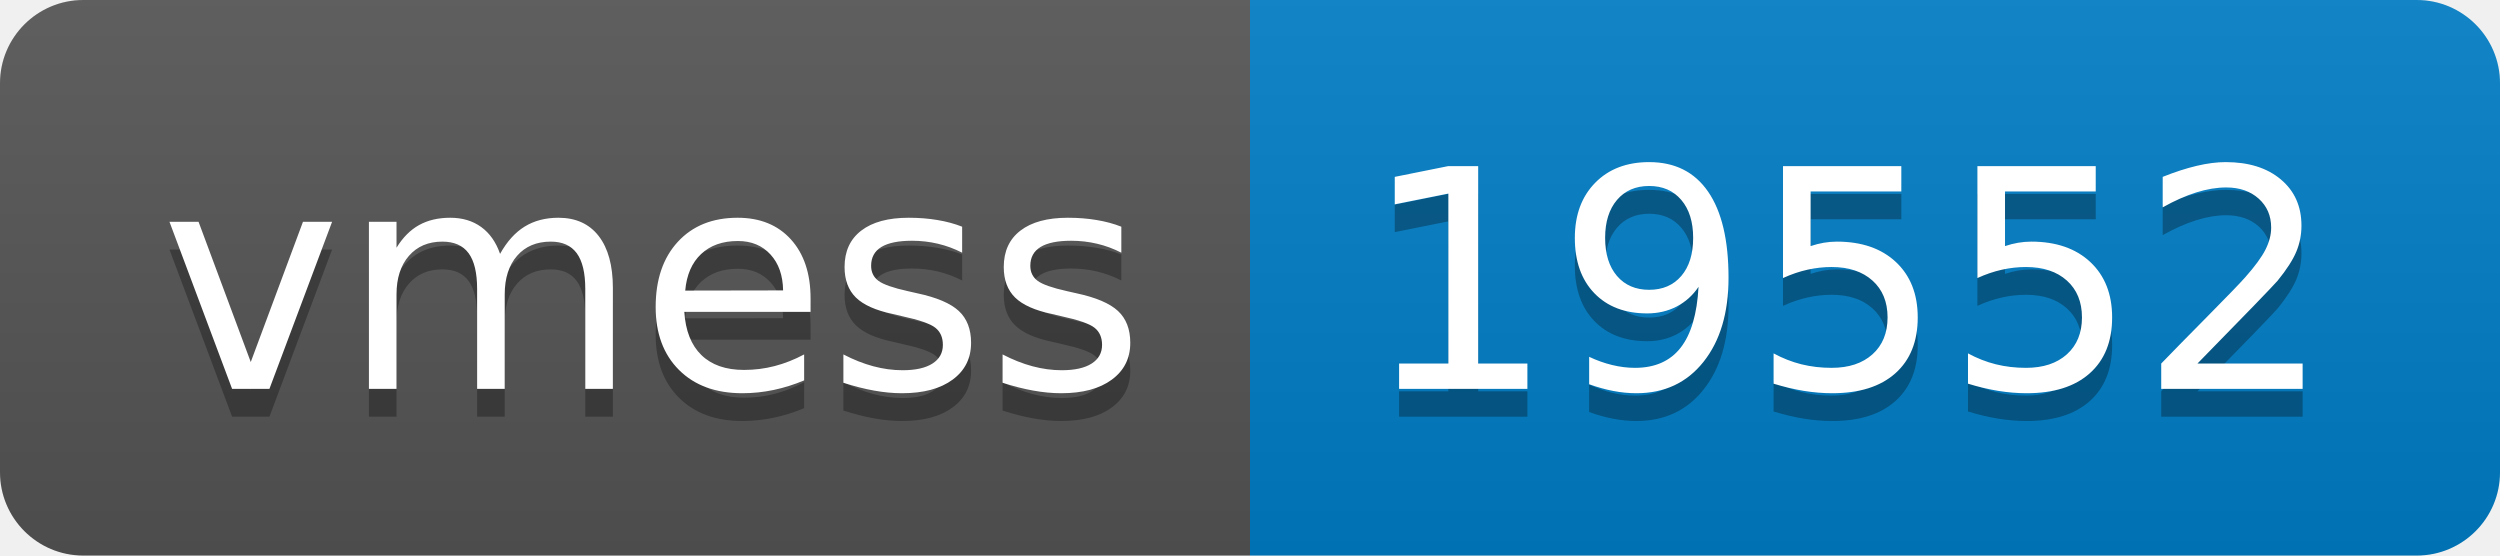
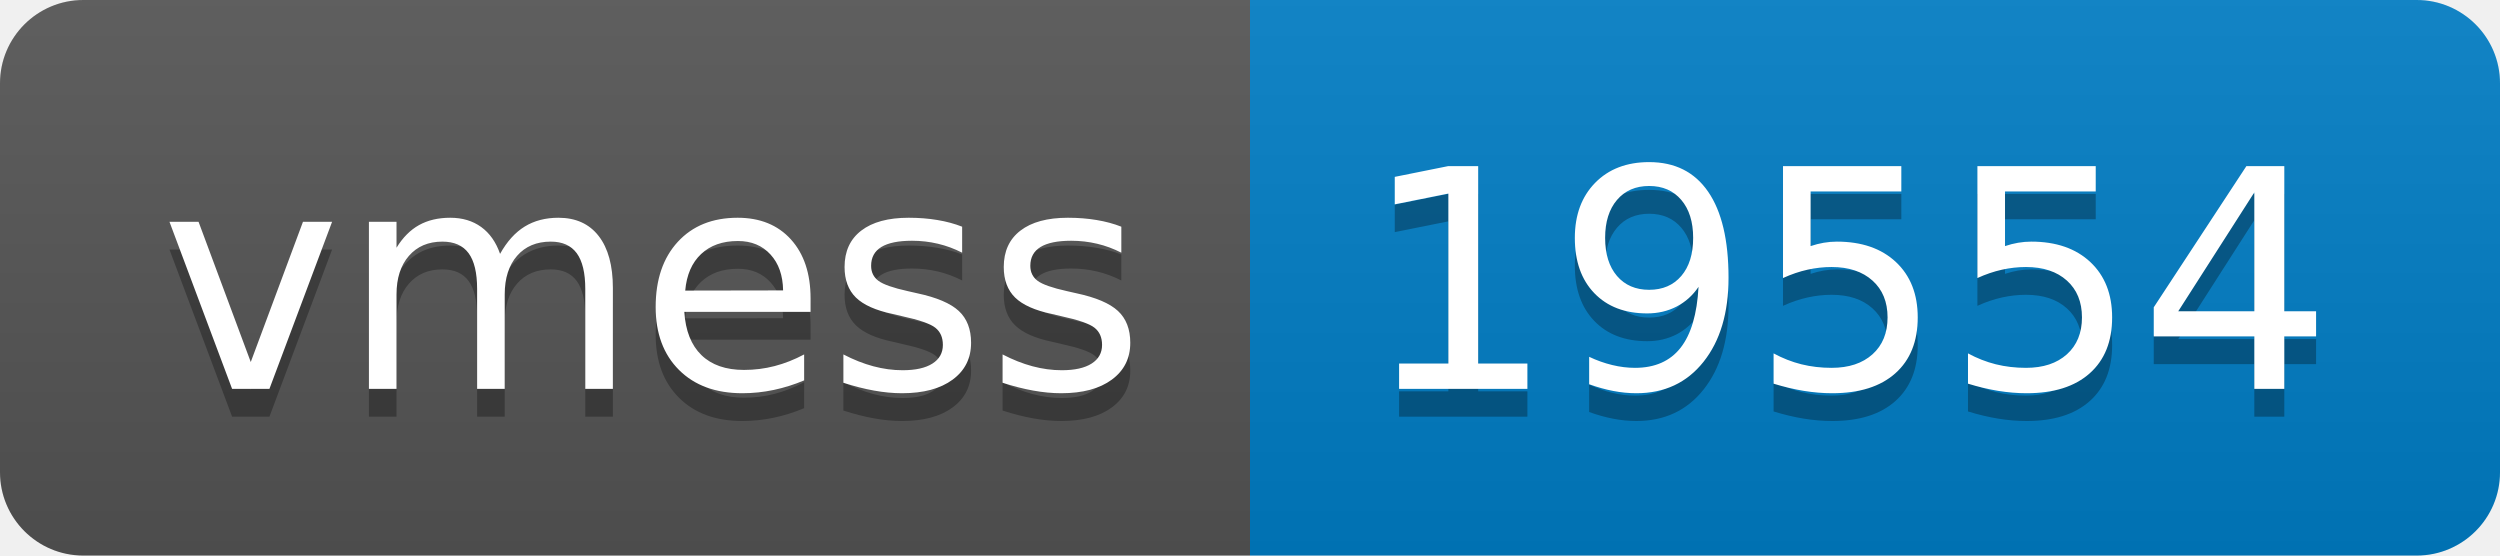
- <svg xmlns="http://www.w3.org/2000/svg" width="90" height="20" role="img" aria-label="vmess: 19552">
+ <svg xmlns="http://www.w3.org/2000/svg" width="90" height="20" role="img" aria-label="vmess: 19554">
  <linearGradient id="s" x2="0" y2="100%">
    <stop offset="0" stop-color="#bbb" stop-opacity=".1" />
    <stop offset="1" stop-opacity=".1" />
  </linearGradient>
  <clipPath id="r">
    <rect width="90" height="20" rx="3" fill="#fff" />
  </clipPath>
  <g clip-path="url(#r)">
    <rect width="45" height="20" fill="#555" />
    <rect x="45" width="45" height="20" fill="#007ec6" />
    <rect width="90" height="20" fill="url(#s)" />
  </g>
  <g fill="#fff" text-anchor="middle" font-family="Verdana,Geneva,DejaVu Sans,sans-serif" text-rendering="geometricPrecision" font-size="110">
    <text aria-hidden="true" x="235" y="150" fill="#010101" fill-opacity=".3" transform="scale(.1)" textLength="350">vmess</text>
    <text x="235" y="140" transform="scale(.1)" fill="#fff" textLength="350">vmess</text>
-     <text aria-hidden="true" x="665" y="150" fill="#010101" fill-opacity=".3" transform="scale(.1)" textLength="350">19552</text>
-     <text x="665" y="140" transform="scale(.1)" fill="#fff" textLength="350">19552</text>
+     <text aria-hidden="true" x="665" y="150" fill="#010101" fill-opacity=".3" transform="scale(.1)" textLength="350">19554</text>
+     <text x="665" y="140" transform="scale(.1)" fill="#fff" textLength="350">19554</text>
  </g>
</svg>
